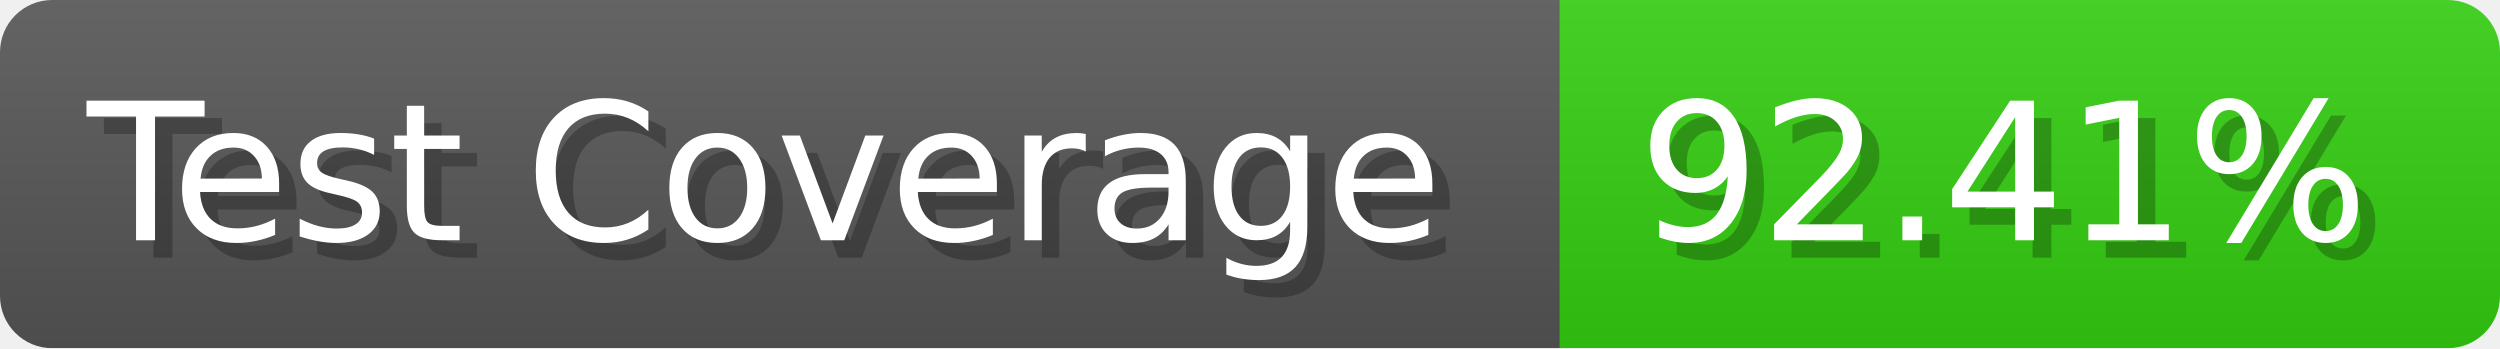
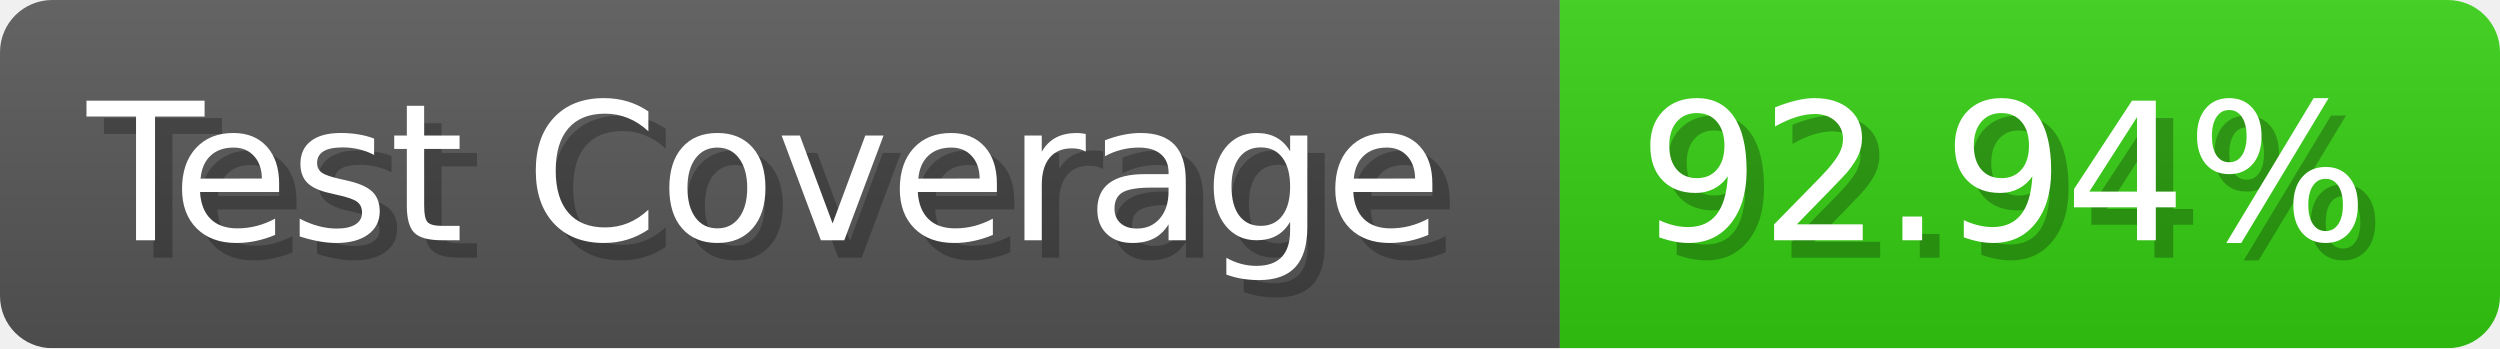
- <svg xmlns="http://www.w3.org/2000/svg" width="143.6" height="20" viewBox="0 0 1436 200" role="img" aria-label="Test Coverage: 92.41%">
+ <svg xmlns="http://www.w3.org/2000/svg" width="143.6" height="20" viewBox="0 0 1436 200" role="img" aria-label="Test Coverage: 92.94%">
  <linearGradient id="a" x2="0" y2="100%">
    <stop offset="0" stop-opacity=".1" stop-color="#EEE" />
    <stop offset="1" stop-opacity=".1" />
  </linearGradient>
  <mask id="m">
    <rect width="1436" height="200" rx="30" fill="#FFF" />
  </mask>
  <g mask="url(#m)">
    <rect width="896" height="200" fill="#555" />
    <rect width="540" height="200" fill="#3C1" x="896" />
    <rect width="1436" height="200" fill="url(#a)" />
  </g>
  <g aria-hidden="true" fill="#fff" text-anchor="start" font-family="Verdana,DejaVu Sans,sans-serif" font-size="110">
    <text x="60" y="148" textLength="796" fill="#000" opacity="0.25">Test Coverage</text>
    <text x="50" y="138" textLength="796">Test Coverage</text>
-     <text x="951" y="148" textLength="440" fill="#000" opacity="0.25">92.41%</text>
-     <text x="941" y="138" textLength="440">92.41%</text>
+     <text x="951" y="148" textLength="440" fill="#000" opacity="0.25">92.94%</text>
+     <text x="941" y="138" textLength="440">92.94%</text>
  </g>
</svg>
